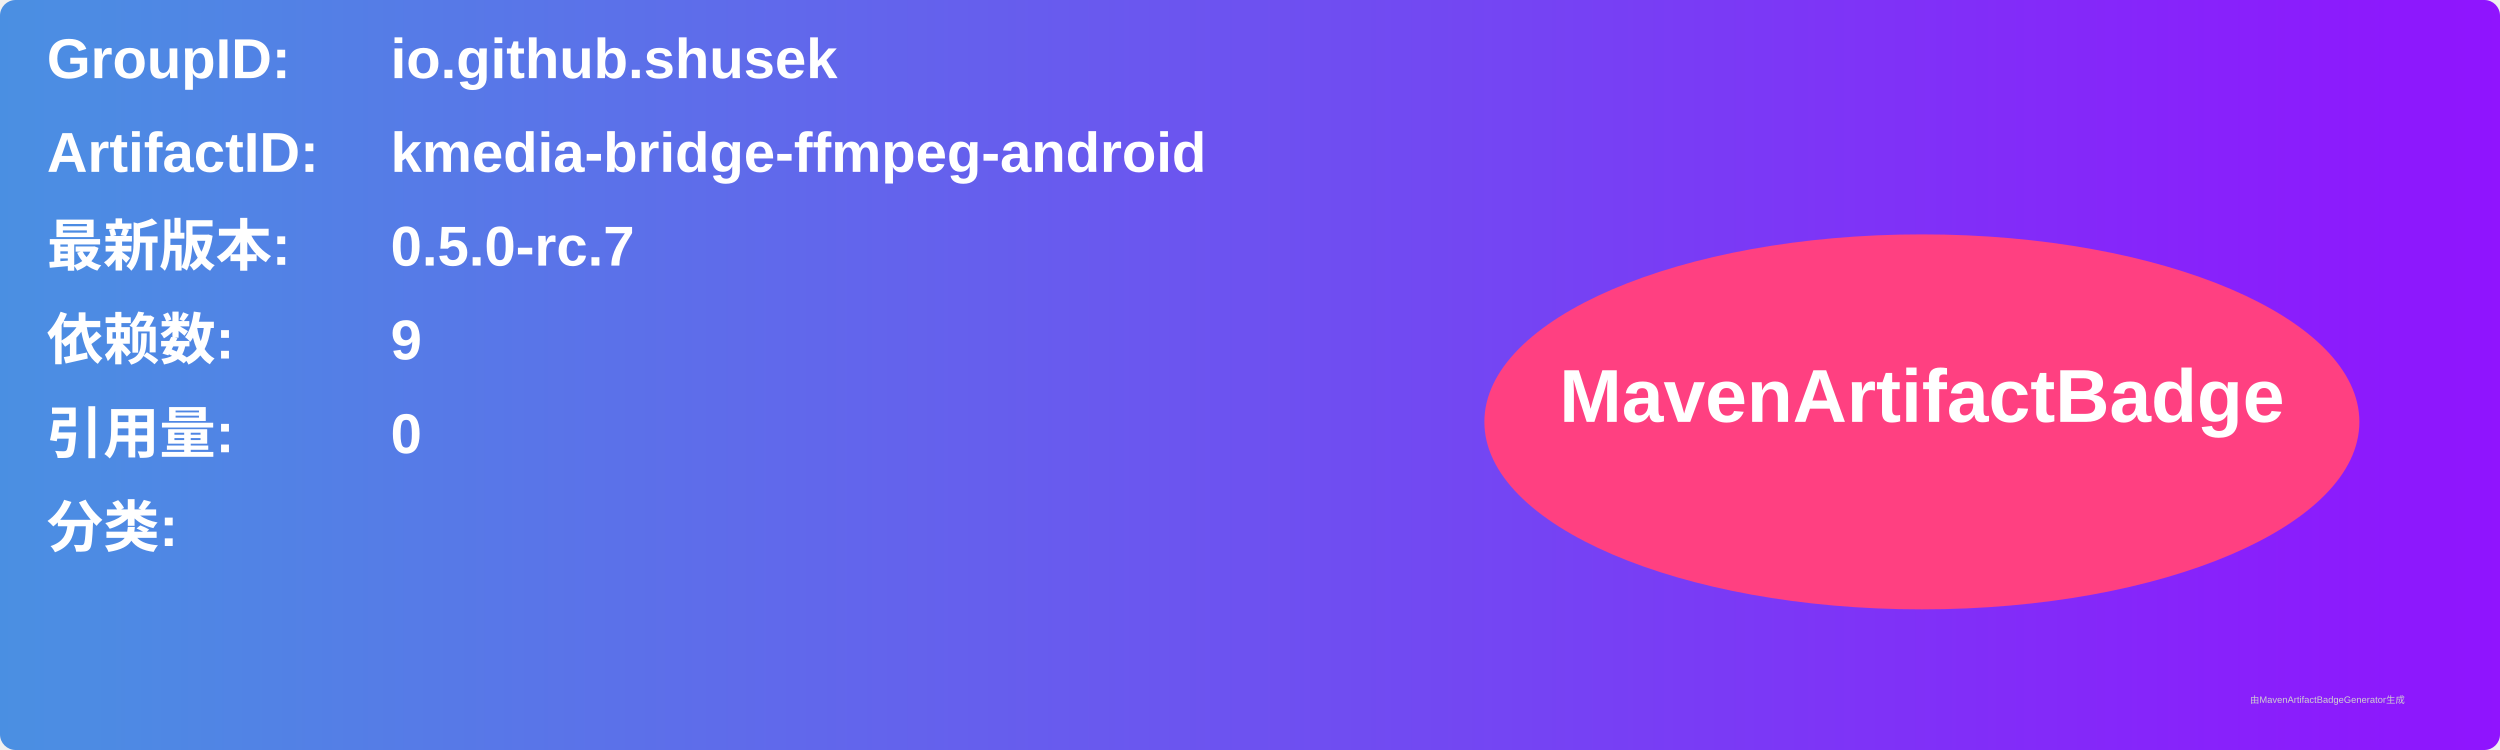
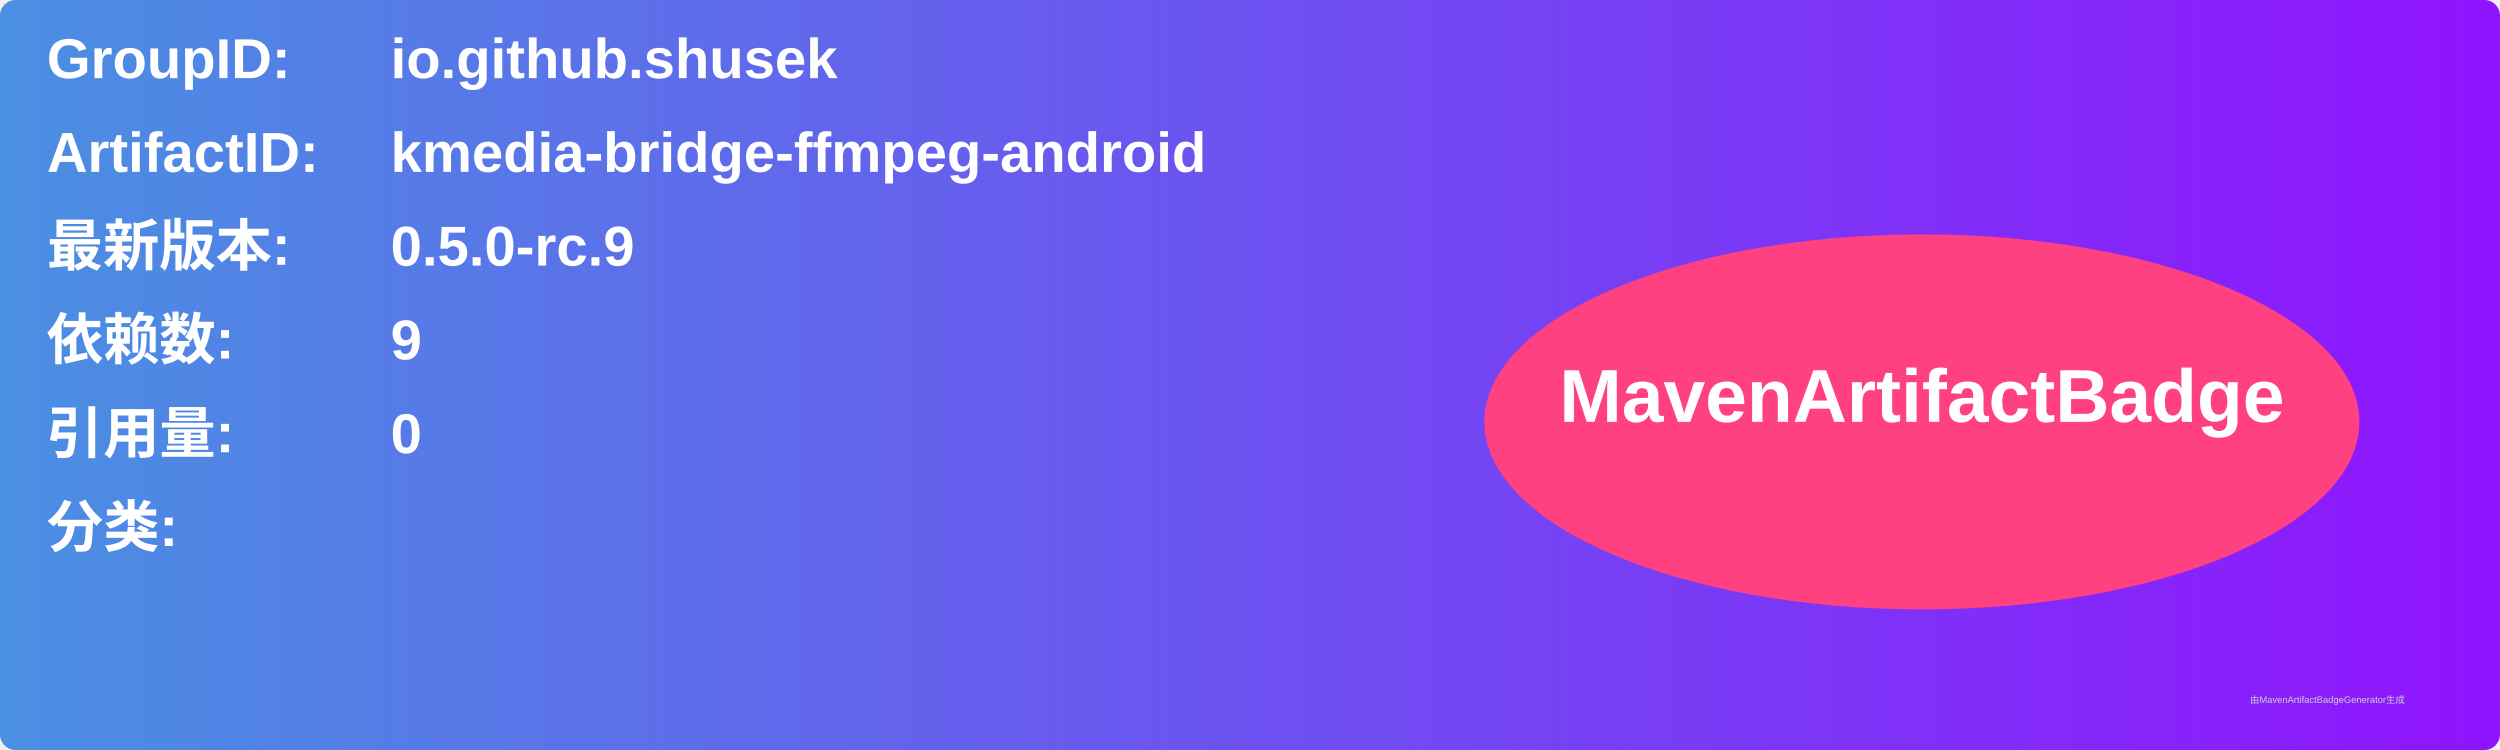
<svg xmlns="http://www.w3.org/2000/svg" width="800" height="240" viewBox="0 0 800 240">
  <linearGradient id="grad" x1="0%" y1="0%" x2="100%" y2="0%">
    <stop offset="0%" stop-color="#4a90e2" />
    <stop offset="100%" stop-color="#9013fe" />
  </linearGradient>
  <rect width="100%" height="100%" rx="5" ry="5" fill="url(#grad)" />
  <g transform="translate(15, 15)">
    <text x="0" y="10" font-family="Arial" font-size="18" fill="white" font-weight="bold" width="260">GroupID:</text>
    <text x="110" y="10" font-family="Arial" font-size="18" fill="white" font-weight="bold" width="460">io.github.shusek</text>
    <text x="0" y="40" font-family="Arial" font-size="18" fill="white" font-weight="bold" width="260">ArtifactID:</text>
    <text x="110" y="40" font-family="Arial" font-size="18" fill="white" font-weight="bold" width="460">kmedia-bridge-ffmpeg-android</text>
    <text x="0" y="70" font-family="Arial" font-size="18" fill="white" font-weight="bold">最新版本:</text>
    <text x="110" y="70" font-family="Arial" font-size="18" fill="white" font-weight="bold">
-       <tspan font-weight="bold">0.5.0-rc.7</tspan>
+       <tspan font-weight="bold">0.5.0-rc.9</tspan>
    </text>
    <text x="0" y="100" font-family="Arial" font-size="18" fill="white" font-weight="bold">依赖数: </text>
    <text x="110" y="100" font-family="Arial" font-size="18" fill="white">
      <tspan font-weight="bold">9</tspan>
    </text>
    <text x="0" y="130" font-family="Arial" font-size="18" fill="white" font-weight="bold">引用量: </text>
    <text x="110" y="130" font-family="Arial" font-size="18" fill="white">
      <tspan font-weight="bold">0</tspan>
    </text>
    <text x="0" y="160" font-family="Arial" font-size="18" fill="white" font-weight="bold">分类:</text>
    <text x="10" y="190" font-family="Arial" font-size="10" fill="white">
      <tspan font-weight="bold" />
    </text>
    <ellipse cx="600" cy="120" rx="140" ry="60" fill="#ff4081" />
    <text x="600" y="120" text-anchor="middle" font-family="Arial" font-size="24" fill="white" font-weight="bold">MavenArtifactBadge</text>
  </g>
  <text x="720" y="225" font-family="Arial" font-size="3" fill="#d0d0d0">由MavenArtifactBadgeGenerator生成</text>
</svg>
